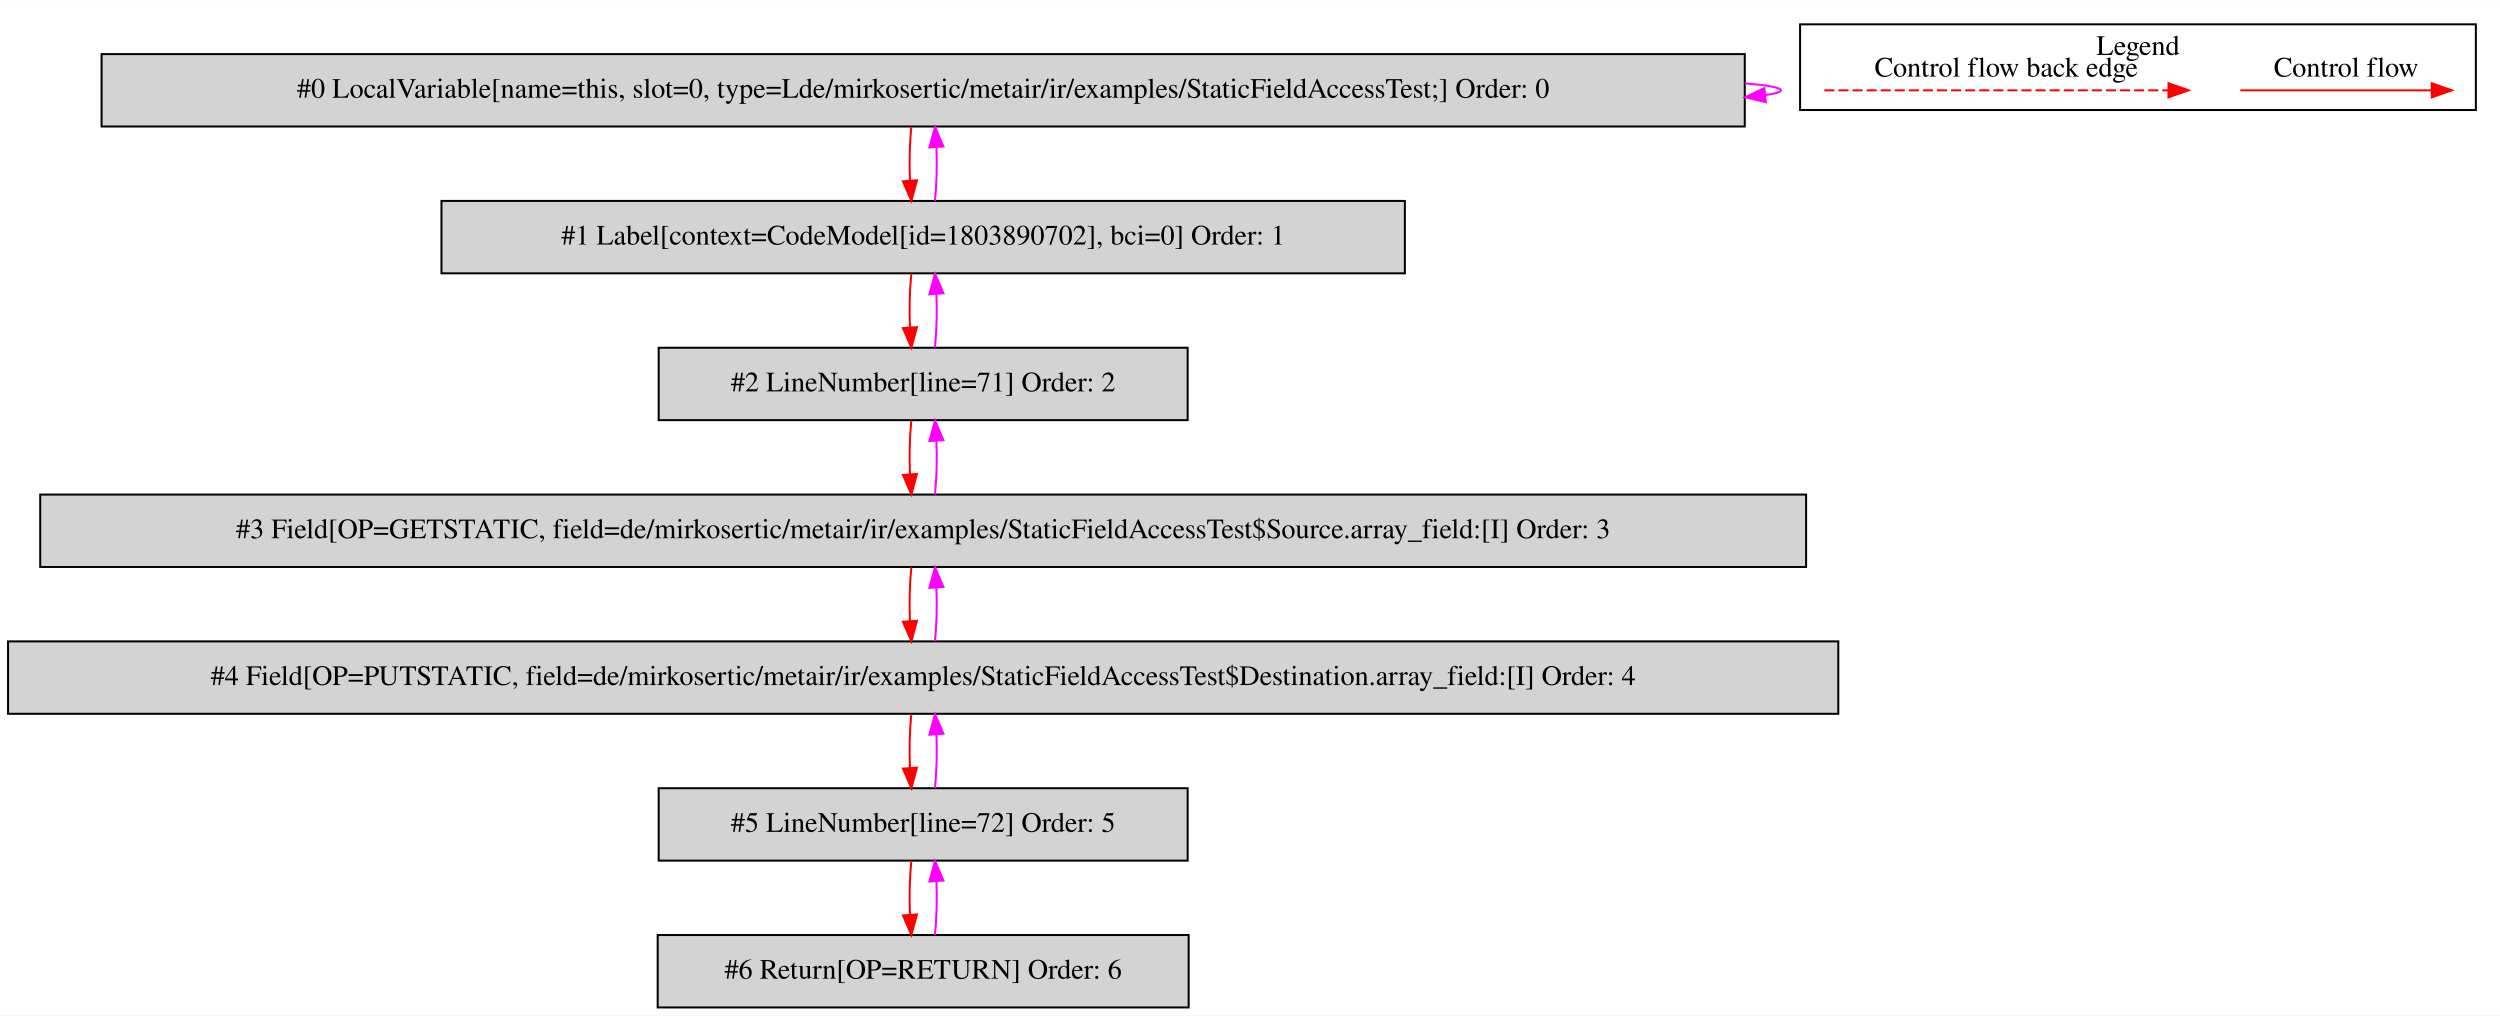
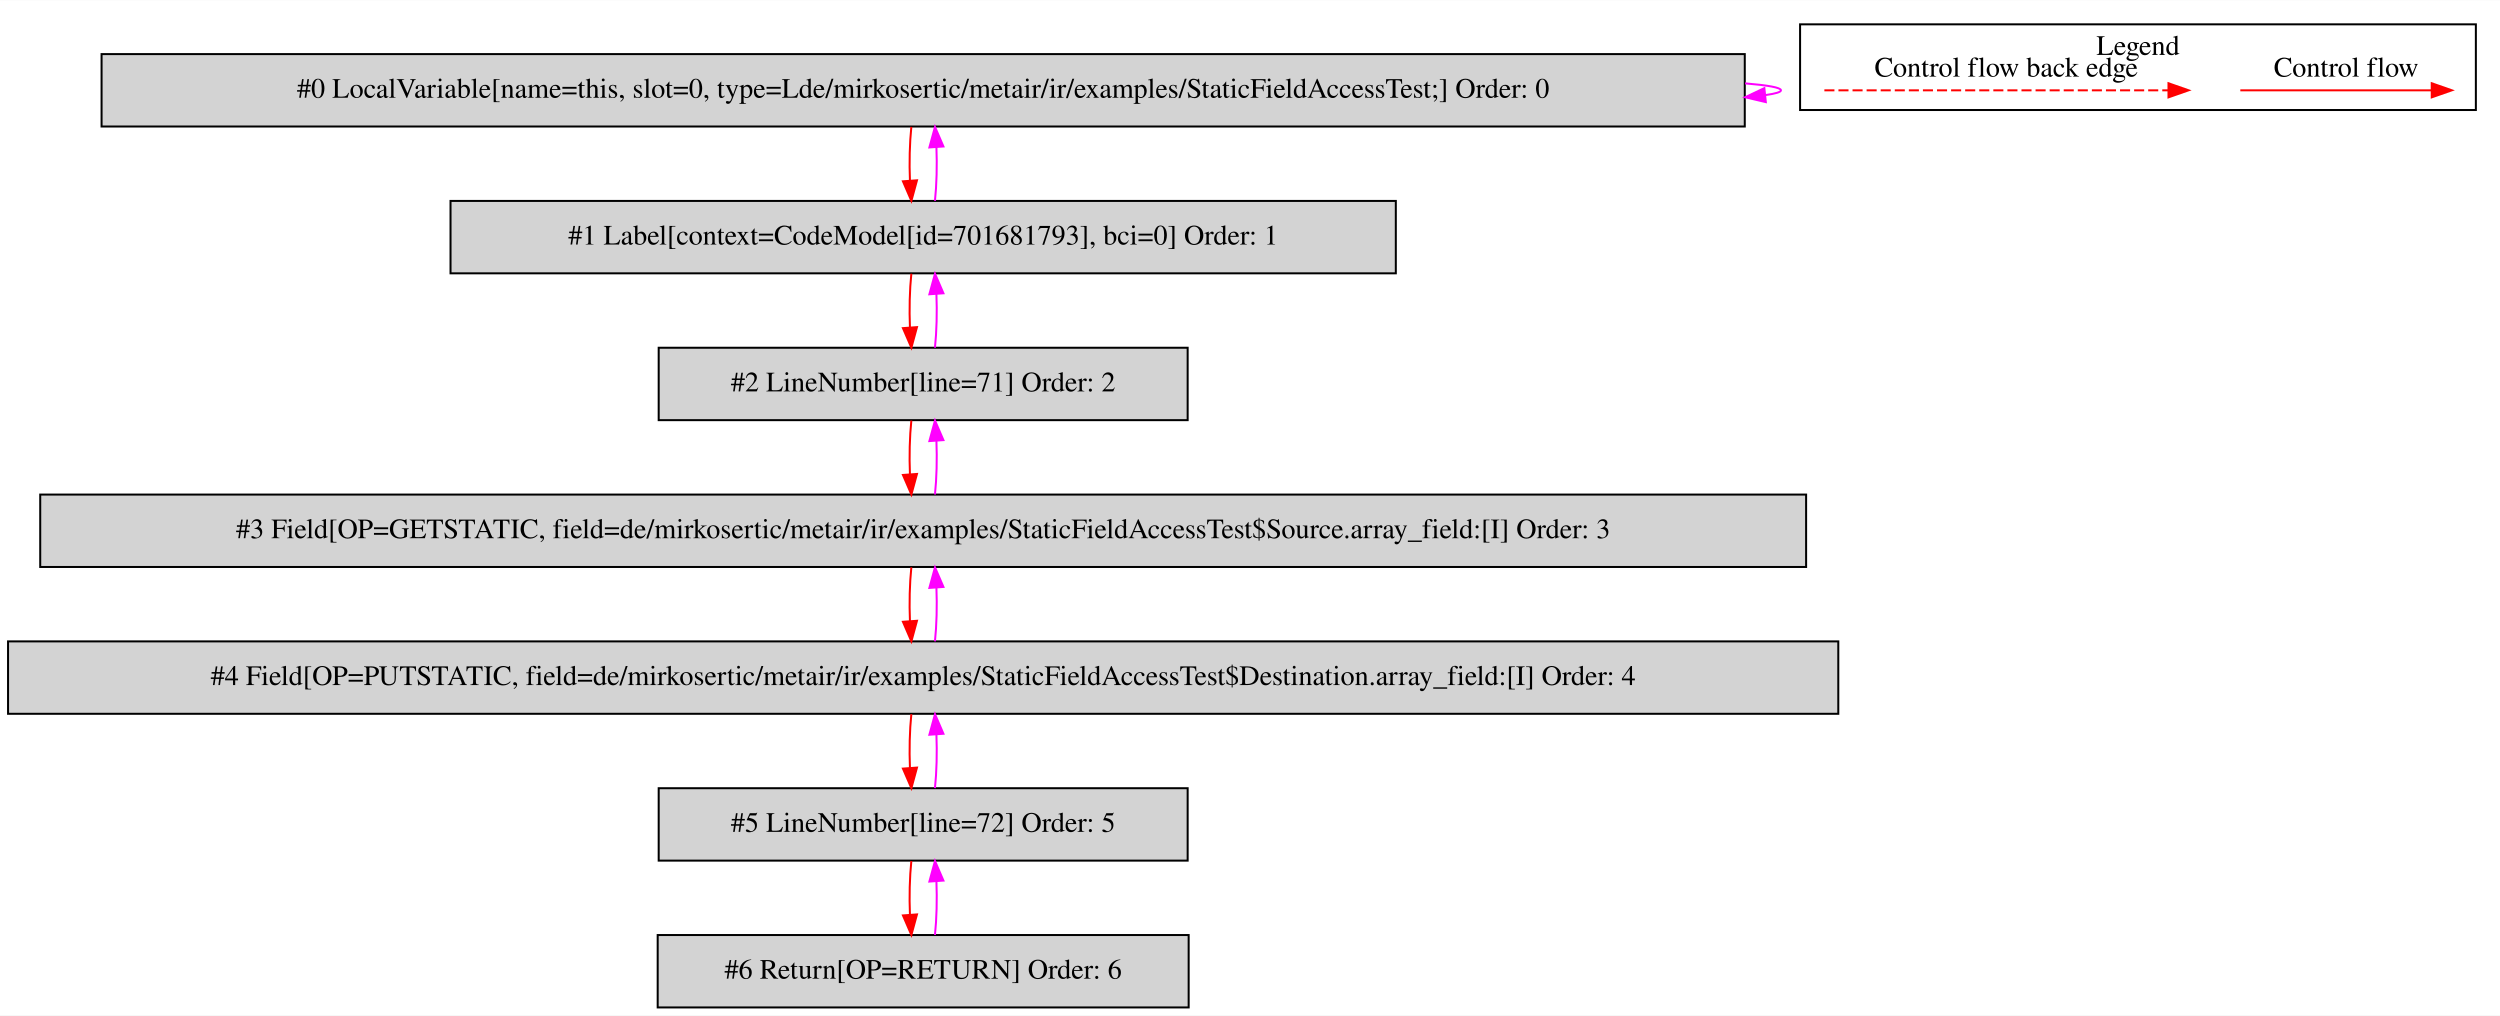
<svg xmlns="http://www.w3.org/2000/svg" width="1243pt" height="505pt" viewBox="0.00 0.00 1243.00 504.80">
  <g id="graph0" class="graph" transform="scale(1 1) rotate(0) translate(4 500.8)">
    <polygon fill="white" stroke="transparent" points="-4,4 -4,-500.8 1239,-500.8 1239,4 -4,4" />
    <g id="clust1" class="cluster">
      <polygon fill="none" stroke="black" points="891,-446.2 891,-488.8 1227,-488.8 1227,-446.2 891,-446.2" />
      <text text-anchor="middle" x="1059" y="-473.6" font-family="Times,serif" font-size="14.00">Legend</text>
    </g>
    <g id="node1" class="node">
      <polygon fill="lightgrey" stroke="black" points="863.5,-474 46.5,-474 46.5,-438 863.5,-438 863.5,-474" />
      <text text-anchor="middle" x="455" y="-452.3" font-family="Times,serif" font-size="14.00">#0 LocalVariable[name=this, slot=0, type=Lde/mirkosertic/metair/ir/examples/StaticFieldAccessTest;] Order: 0</text>
    </g>
    <g id="edge1" class="edge">
      <path fill="none" stroke="fuchsia" d="M863.66,-459.45C875.07,-458.5 881.5,-457.35 881.5,-456 881.5,-455.13 878.86,-454.35 873.96,-453.65" />
      <polygon fill="fuchsia" stroke="fuchsia" points="873.97,-450.13 863.66,-452.55 873.23,-457.09 873.97,-450.13" />
    </g>
    <g id="node2" class="node">
-       <polygon fill="lightgrey" stroke="black" points="694.5,-401 215.5,-401 215.5,-365 694.5,-365 694.5,-401" />
-       <text text-anchor="middle" x="455" y="-379.3" font-family="Times,serif" font-size="14.00">#1 Label[context=CodeModel[id=1803890702], bci=0] Order: 1</text>
+       <polygon fill="lightgrey" stroke="black" points="690,-401 220,-401 220,-365 690,-365 690,-401" />
+       <text text-anchor="middle" x="455" y="-379.3" font-family="Times,serif" font-size="14.00">#1 Label[context=CodeModel[id=701681793], bci=0] Order: 1</text>
    </g>
    <g id="edge2" class="edge">
      <path fill="none" stroke="red" d="M449.12,-437.81C448.28,-429.79 448.05,-420.05 448.42,-411.07" />
      <polygon fill="red" stroke="red" points="451.92,-411.25 449.14,-401.03 444.94,-410.75 451.92,-411.25" />
    </g>
    <g id="edge3" class="edge">
      <path fill="none" stroke="fuchsia" d="M460.86,-401.03C461.71,-409.03 461.95,-418.77 461.59,-427.75" />
      <polygon fill="fuchsia" stroke="fuchsia" points="458.09,-427.59 460.88,-437.81 465.07,-428.08 458.09,-427.59" />
    </g>
    <g id="node3" class="node">
      <polygon fill="lightgrey" stroke="black" points="586.5,-328 323.5,-328 323.5,-292 586.5,-292 586.5,-328" />
      <text text-anchor="middle" x="455" y="-306.3" font-family="Times,serif" font-size="14.00">#2 LineNumber[line=71] Order: 2</text>
    </g>
    <g id="edge4" class="edge">
      <path fill="none" stroke="red" d="M449.12,-364.81C448.28,-356.79 448.05,-347.05 448.42,-338.07" />
      <polygon fill="red" stroke="red" points="451.92,-338.25 449.14,-328.03 444.94,-337.75 451.92,-338.25" />
    </g>
    <g id="edge5" class="edge">
      <path fill="none" stroke="fuchsia" d="M460.86,-328.03C461.71,-336.03 461.95,-345.77 461.59,-354.75" />
      <polygon fill="fuchsia" stroke="fuchsia" points="458.09,-354.59 460.88,-364.81 465.07,-355.08 458.09,-354.59" />
    </g>
    <g id="node4" class="node">
      <polygon fill="lightgrey" stroke="black" points="894,-255 16,-255 16,-219 894,-219 894,-255" />
      <text text-anchor="middle" x="455" y="-233.3" font-family="Times,serif" font-size="14.00">#3 Field[OP=GETSTATIC, field=de/mirkosertic/metair/ir/examples/StaticFieldAccessTest$Source.array_field:[I] Order: 3</text>
    </g>
    <g id="edge6" class="edge">
      <path fill="none" stroke="red" d="M449.12,-291.81C448.28,-283.79 448.05,-274.05 448.42,-265.07" />
      <polygon fill="red" stroke="red" points="451.92,-265.25 449.14,-255.03 444.94,-264.75 451.92,-265.25" />
    </g>
    <g id="edge7" class="edge">
      <path fill="none" stroke="fuchsia" d="M460.86,-255.03C461.71,-263.03 461.95,-272.77 461.59,-281.75" />
      <polygon fill="fuchsia" stroke="fuchsia" points="458.09,-281.59 460.88,-291.81 465.07,-282.08 458.09,-281.59" />
    </g>
    <g id="node5" class="node">
      <polygon fill="lightgrey" stroke="black" points="910,-182 0,-182 0,-146 910,-146 910,-182" />
      <text text-anchor="middle" x="455" y="-160.3" font-family="Times,serif" font-size="14.00">#4 Field[OP=PUTSTATIC, field=de/mirkosertic/metair/ir/examples/StaticFieldAccessTest$Destination.array_field:[I] Order: 4</text>
    </g>
    <g id="edge8" class="edge">
      <path fill="none" stroke="red" d="M449.12,-218.81C448.28,-210.79 448.05,-201.05 448.42,-192.07" />
      <polygon fill="red" stroke="red" points="451.92,-192.25 449.14,-182.03 444.94,-191.75 451.92,-192.25" />
    </g>
    <g id="edge9" class="edge">
      <path fill="none" stroke="fuchsia" d="M460.86,-182.03C461.71,-190.03 461.95,-199.77 461.59,-208.75" />
      <polygon fill="fuchsia" stroke="fuchsia" points="458.09,-208.59 460.88,-218.81 465.07,-209.08 458.09,-208.59" />
    </g>
    <g id="node6" class="node">
      <polygon fill="lightgrey" stroke="black" points="586.5,-109 323.5,-109 323.5,-73 586.5,-73 586.5,-109" />
      <text text-anchor="middle" x="455" y="-87.3" font-family="Times,serif" font-size="14.00">#5 LineNumber[line=72] Order: 5</text>
    </g>
    <g id="edge10" class="edge">
      <path fill="none" stroke="red" d="M449.12,-145.81C448.28,-137.79 448.05,-128.05 448.42,-119.07" />
      <polygon fill="red" stroke="red" points="451.92,-119.25 449.14,-109.03 444.94,-118.75 451.92,-119.25" />
    </g>
    <g id="edge11" class="edge">
      <path fill="none" stroke="fuchsia" d="M460.86,-109.03C461.71,-117.03 461.95,-126.77 461.59,-135.75" />
      <polygon fill="fuchsia" stroke="fuchsia" points="458.09,-135.59 460.88,-145.81 465.07,-136.08 458.09,-135.59" />
    </g>
    <g id="node7" class="node">
      <polygon fill="lightgrey" stroke="black" points="587,-36 323,-36 323,0 587,0 587,-36" />
      <text text-anchor="middle" x="455" y="-14.3" font-family="Times,serif" font-size="14.00">#6 Return[OP=RETURN] Order: 6</text>
    </g>
    <g id="edge12" class="edge">
      <path fill="none" stroke="red" d="M449.12,-72.81C448.28,-64.79 448.05,-55.05 448.42,-46.07" />
      <polygon fill="red" stroke="red" points="451.92,-46.25 449.14,-36.03 444.94,-45.75 451.92,-46.25" />
    </g>
    <g id="edge13" class="edge">
      <path fill="none" stroke="fuchsia" d="M460.86,-36.03C461.71,-44.03 461.95,-53.77 461.59,-62.75" />
      <polygon fill="fuchsia" stroke="fuchsia" points="458.09,-62.59 460.88,-72.81 465.07,-63.08 458.09,-62.59" />
    </g>
    <g id="edge14" class="edge">
      <path fill="none" stroke="red" d="M1109.89,-456C1121.11,-456 1179.24,-456 1204.86,-456" />
      <polygon fill="red" stroke="red" points="1205.06,-459.5 1215.06,-456 1205.06,-452.5 1205.06,-459.5" />
      <text text-anchor="middle" x="1162.5" y="-462.8" font-family="Times,serif" font-size="14.00">Control flow</text>
    </g>
    <g id="edge15" class="edge">
      <path fill="none" stroke="red" stroke-dasharray="5,2" d="M903.08,-456C920.05,-456 1036.21,-456 1074.08,-456" />
      <polygon fill="red" stroke="red" points="1074.17,-459.5 1084.17,-456 1074.17,-452.5 1074.17,-459.5" />
      <text text-anchor="middle" x="993.5" y="-462.8" font-family="Times,serif" font-size="14.00">Control flow back edge</text>
    </g>
  </g>
</svg>
